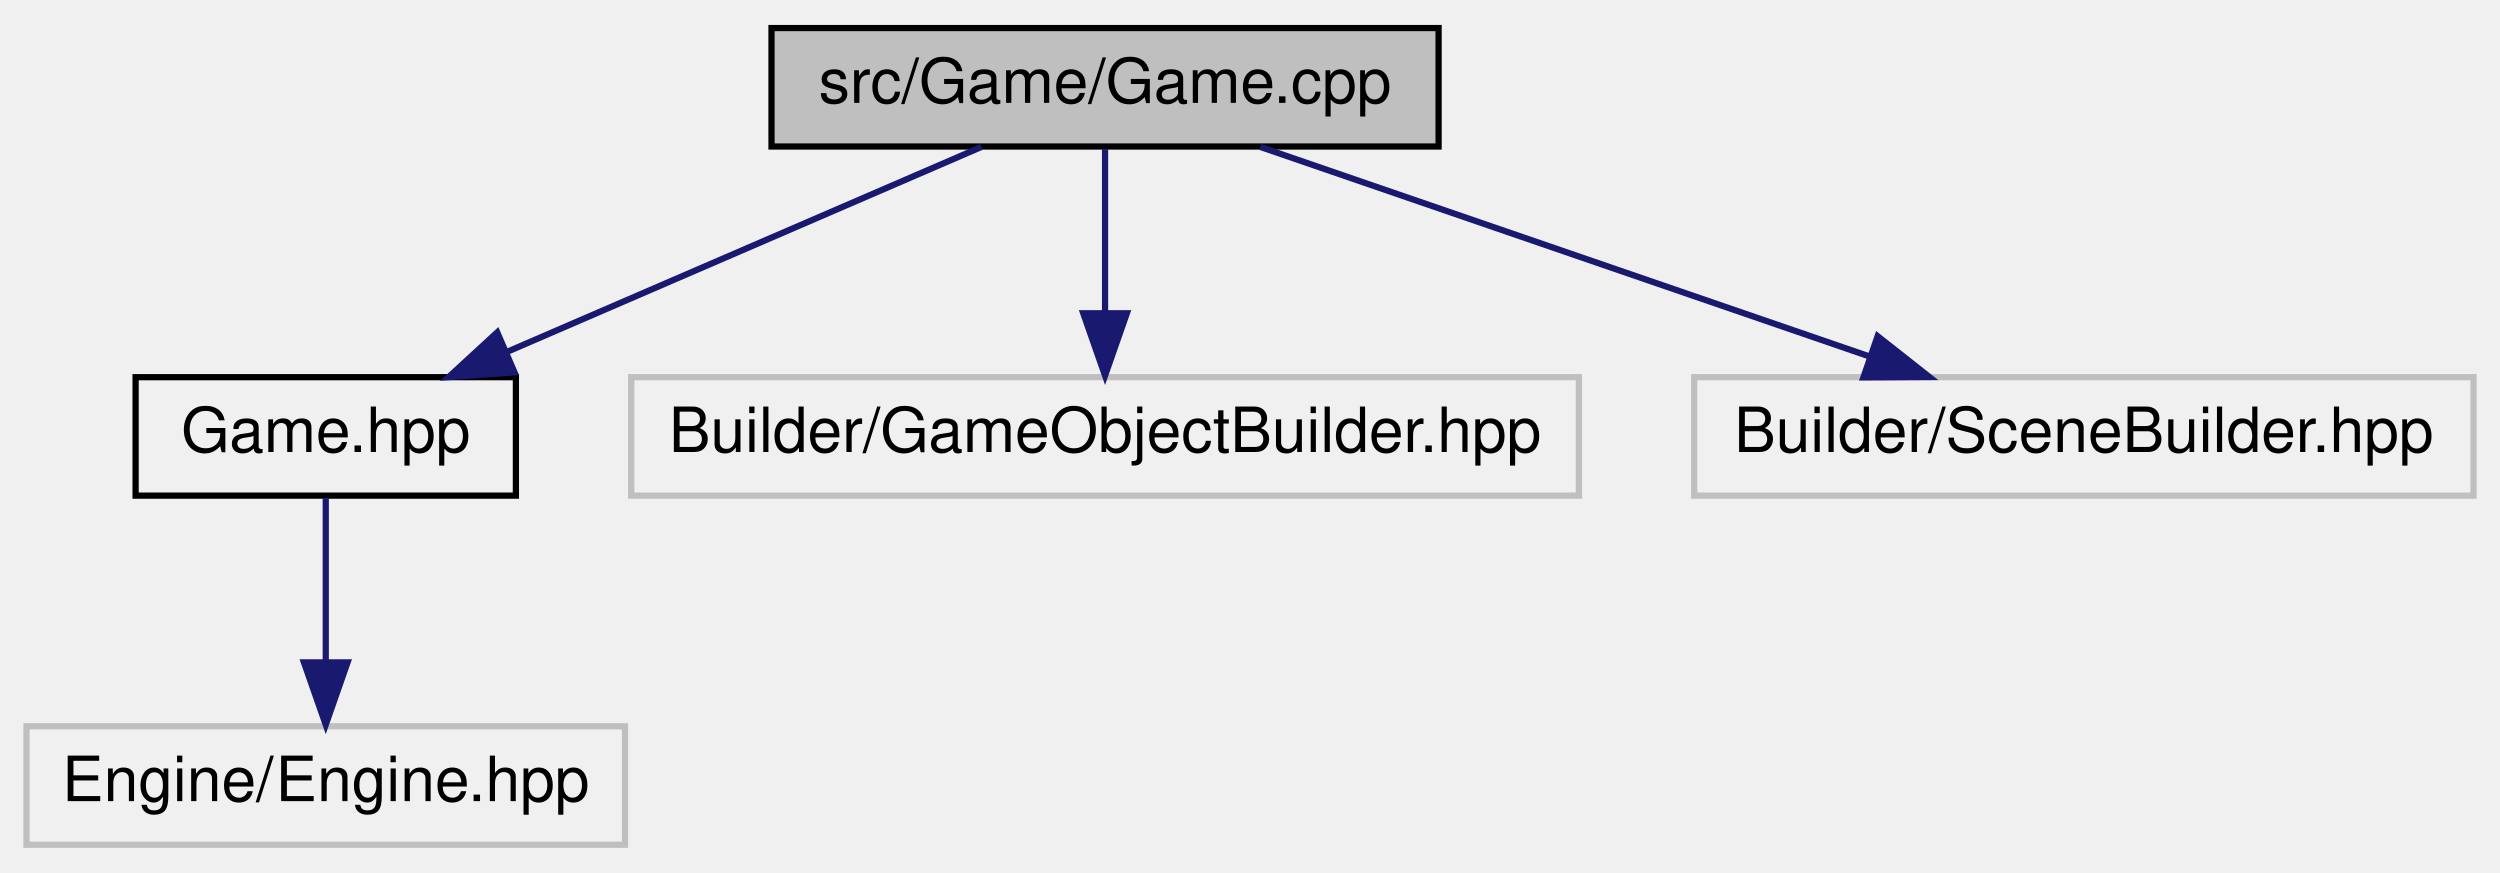
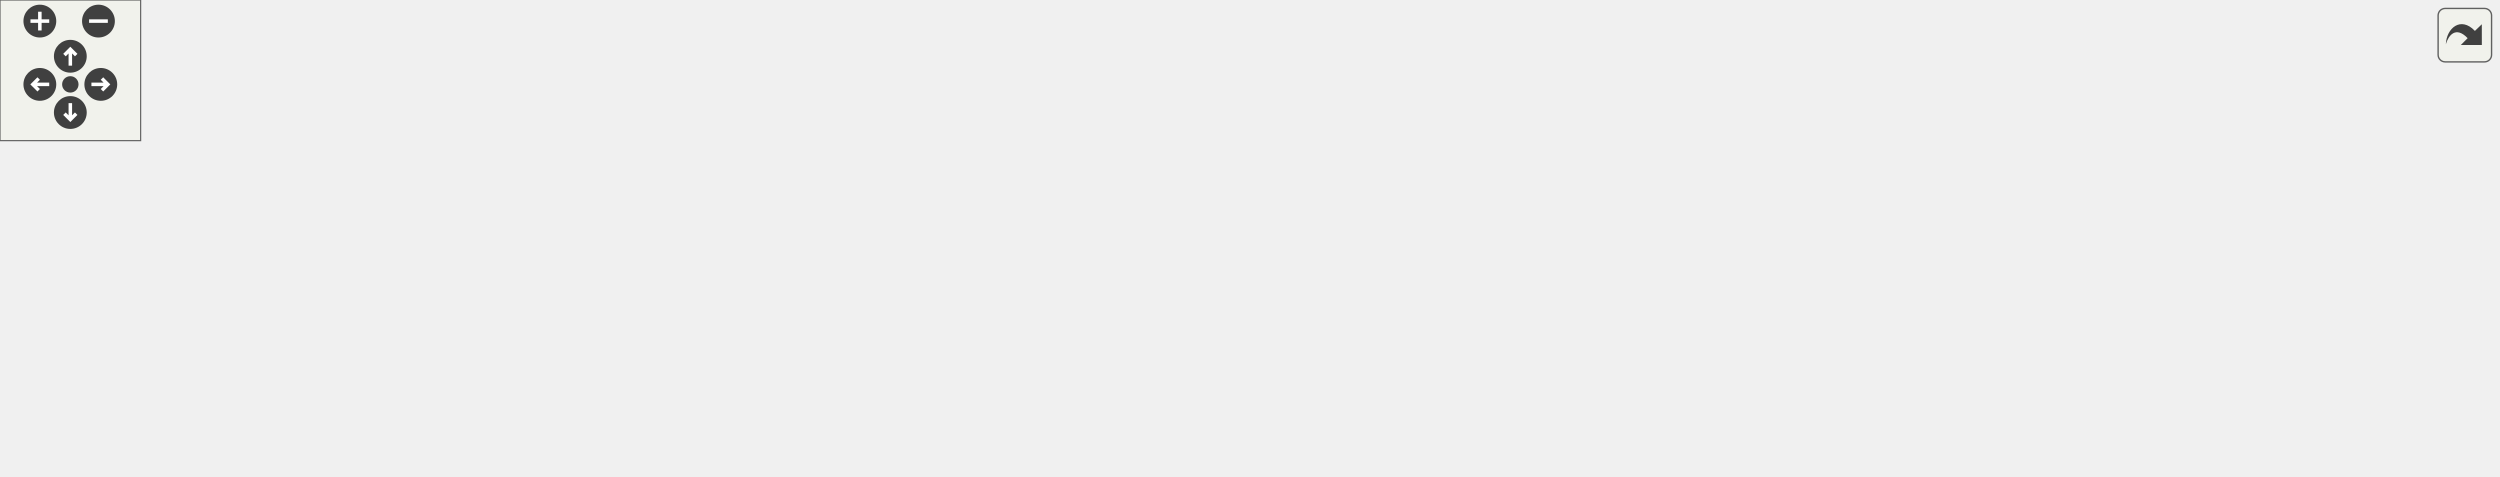
- <svg xmlns="http://www.w3.org/2000/svg" xmlns:xlink="http://www.w3.org/1999/xlink" width="401pt" height="140pt" viewBox="0.00 0.00 400.50 140.00">
-   <g id="graph0" class="graph" transform="scale(1 1) rotate(0) translate(4 136)">
-     <g id="node1" class="node">
-       <g id="a_node1">
-         <a xlink:title=" ">
-           <polygon fill="#bfbfbf" stroke="black" points="119.5,-112.5 119.5,-131.5 226.5,-131.5 226.5,-112.5 119.5,-112.5" />
-           <text text-anchor="middle" x="173" y="-119.5" font-family="Helvetica,sans-Serif" font-size="10.00">src/Game/Game.cpp</text>
-         </a>
-       </g>
-     </g>
-     <g id="node2" class="node">
-       <g id="a_node2">
-         <a xlink:href="Game_8hpp.html" target="_top" xlink:title=" ">
-           <polygon fill="none" stroke="black" points="17.5,-56.5 17.5,-75.5 78.5,-75.5 78.5,-56.5 17.5,-56.5" />
-           <text text-anchor="middle" x="48" y="-63.5" font-family="Helvetica,sans-Serif" font-size="10.00">Game.hpp</text>
-         </a>
-       </g>
-     </g>
-     <g id="edge1" class="edge">
-       <path fill="none" stroke="midnightblue" d="M153.19,-112.44C132.71,-103.6 100.52,-89.69 77.14,-79.59" />
-       <polygon fill="midnightblue" stroke="midnightblue" points="78.28,-76.27 67.71,-75.52 75.51,-82.7 78.28,-76.27" />
-     </g>
-     <g id="node4" class="node">
-       <g id="a_node4">
-         <a xlink:title=" ">
-           <polygon fill="none" stroke="#bfbfbf" points="97,-56.5 97,-75.5 249,-75.5 249,-56.5 97,-56.5" />
-           <text text-anchor="middle" x="173" y="-63.5" font-family="Helvetica,sans-Serif" font-size="10.00">Builder/GameObjectBuilder.hpp</text>
-         </a>
-       </g>
-     </g>
-     <g id="edge3" class="edge">
-       <path fill="none" stroke="midnightblue" d="M173,-112.08C173,-105.01 173,-94.86 173,-85.99" />
-       <polygon fill="midnightblue" stroke="midnightblue" points="176.5,-85.75 173,-75.75 169.5,-85.75 176.5,-85.75" />
-     </g>
-     <g id="node5" class="node">
-       <g id="a_node5">
-         <a xlink:title=" ">
-           <polygon fill="none" stroke="#bfbfbf" points="267.5,-56.5 267.5,-75.5 392.5,-75.5 392.5,-56.5 267.5,-56.5" />
-           <text text-anchor="middle" x="330" y="-63.5" font-family="Helvetica,sans-Serif" font-size="10.00">Builder/SceneBuilder.hpp</text>
-         </a>
-       </g>
-     </g>
-     <g id="edge4" class="edge">
-       <path fill="none" stroke="midnightblue" d="M197.88,-112.44C224.29,-103.36 266.22,-88.94 295.74,-78.78" />
-       <polygon fill="midnightblue" stroke="midnightblue" points="296.92,-82.08 305.24,-75.52 294.64,-75.46 296.92,-82.08" />
-     </g>
-     <g id="node3" class="node">
-       <g id="a_node3">
-         <a xlink:title=" ">
-           <polygon fill="none" stroke="#bfbfbf" points="0,-0.5 0,-19.5 96,-19.5 96,-0.5 0,-0.5" />
-           <text text-anchor="middle" x="48" y="-7.5" font-family="Helvetica,sans-Serif" font-size="10.00">Engine/Engine.hpp</text>
-         </a>
-       </g>
-     </g>
-     <g id="edge2" class="edge">
-       <path fill="none" stroke="midnightblue" d="M48,-56.08C48,-49.01 48,-38.86 48,-29.99" />
-       <polygon fill="midnightblue" stroke="midnightblue" points="51.5,-29.75 48,-19.75 44.5,-29.75 51.5,-29.75" />
+ <svg xmlns="http://www.w3.org/2000/svg" xmlns:xlink="http://www.w3.org/1999/xlink" id="main" version="1.1" xml:space="preserve">
+   <style type="text/css">
+ .edge:hover path { stroke: red; }
+ .edge:hover polygon { stroke: red; fill: red; }
+ </style>
+   <defs>
+     <circle id="rim" cx="0" cy="0" r="7" />
+     <circle id="rim2" cx="0" cy="0" r="3.5" />
+     <g id="zoomPlus">
+       <use xlink:href="#rim" fill="#404040">
+         <set attributeName="fill" to="#808080" begin="zoomplus.mouseover" end="zoomplus.mouseout" />
+       </use>
+       <path d="M-4,0h8M0,-4v8" fill="none" stroke="white" stroke-width="1.5" pointer-events="none" />
+     </g>
+     <g id="zoomMin">
+       <use xlink:href="#rim" fill="#404040">
+         <set attributeName="fill" to="#808080" begin="zoomminus.mouseover" end="zoomminus.mouseout" />
+       </use>
+       <path d="M-4,0h8" fill="none" stroke="white" stroke-width="1.5" pointer-events="none" />
+     </g>
+     <g id="dirArrow">
+       <path fill="none" stroke="white" stroke-width="1.5" d="M0,-3.0v7 M-2.5,-0.5L0,-3.0L2.5,-0.5" />
+     </g>
+     <g id="resetDef">
+       <use xlink:href="#rim2" fill="#404040">
+         <set attributeName="fill" to="#808080" begin="reset.mouseover" end="reset.mouseout" />
+       </use>
+     </g>
+   </defs>
+   <svg id="graph" class="graph">
+     <g id="viewport">
+       <g id="node1" class="node">
+         <g id="a_node1">
+           <a xlink:title=" ">
+             <polygon fill="#bfbfbf" stroke="black" points="426.5,-123.5 426.5,-142.5 533.5,-142.5 533.5,-123.5 426.5,-123.5" />
+             <text text-anchor="middle" x="480" y="-130.5" font-family="Helvetica,sans-Serif" font-size="10.00">src/Game/Game.cpp</text>
+           </a>
+         </g>
+       </g>
+       <g id="node2" class="node">
+         <g id="a_node2">
+           <a xlink:href="Game_8hpp.html" target="_top" xlink:title=" ">
+             <polygon fill="none" stroke="black" points="89.5,-62 89.5,-81 150.5,-81 150.5,-62 89.5,-62" />
+             <text text-anchor="middle" x="120" y="-69" font-family="Helvetica,sans-Serif" font-size="10.00">Game.hpp</text>
+           </a>
+         </g>
+       </g>
+       <g id="edge1" class="edge">
+         <path fill="none" stroke="midnightblue" d="M428.42,-123.48C356.26,-111.55 226.65,-90.13 160.8,-79.24" />
+         <polygon fill="midnightblue" stroke="midnightblue" points="161.23,-75.77 150.8,-77.59 160.09,-82.67 161.23,-75.77" />
+       </g>
+       <g id="node4" class="node">
+         <g id="a_node4">
+           <a xlink:title=" ">
+             <polygon fill="none" stroke="#bfbfbf" points="114,-0.5 114,-19.5 266,-19.5 266,-0.5 114,-0.5" />
+             <text text-anchor="middle" x="190" y="-7.5" font-family="Helvetica,sans-Serif" font-size="10.00">Builder/GameObjectBuilder.hpp</text>
+           </a>
+         </g>
+       </g>
+       <g id="edge3" class="edge">
+         <path fill="none" stroke="midnightblue" d="M459.61,-123.49C409.4,-102.54 279.57,-48.37 220.31,-23.64" />
+         <polygon fill="midnightblue" stroke="midnightblue" points="221.33,-20.28 210.76,-19.66 218.64,-26.74 221.33,-20.28" />
+       </g>
+       <g id="node5" class="node">
+         <g id="a_node5">
+           <a xlink:title=" ">
+             <polygon fill="none" stroke="#bfbfbf" points="284.5,-0.5 284.5,-19.5 409.5,-19.5 409.5,-0.5 284.5,-0.5" />
+             <text text-anchor="middle" x="347" y="-7.5" font-family="Helvetica,sans-Serif" font-size="10.00">Builder/SceneBuilder.hpp</text>
+           </a>
+         </g>
+       </g>
+       <g id="edge4" class="edge">
+         <path fill="none" stroke="midnightblue" d="M469.93,-123.49C459.37,-114.53 442.37,-99.95 428,-87 405.31,-66.55 379.69,-42.31 363.45,-26.8" />
+         <polygon fill="midnightblue" stroke="midnightblue" points="365.52,-23.94 355.88,-19.55 360.68,-29 365.52,-23.94" />
+       </g>
+       <g id="node6" class="node">
+         <g id="a_node6">
+           <a xlink:href="TileConfig_8hpp.html" target="_top" xlink:title=" ">
+             <polygon fill="none" stroke="black" points="437.5,-62 437.5,-81 522.5,-81 522.5,-62 437.5,-62" />
+             <text text-anchor="middle" x="480" y="-69" font-family="Helvetica,sans-Serif" font-size="10.00">../TileConfig.hpp</text>
+           </a>
+         </g>
+       </g>
+       <g id="edge5" class="edge">
+         <path fill="none" stroke="midnightblue" d="M480,-123.48C480,-115.08 480,-101.98 480,-91.16" />
+         <polygon fill="midnightblue" stroke="midnightblue" points="483.5,-91.01 480,-81.01 476.5,-91.01 483.5,-91.01" />
+       </g>
+       <g id="node11" class="node">
+         <g id="a_node11">
+           <a xlink:title=" ">
+             <polygon fill="none" stroke="#bfbfbf" points="540.5,-62 540.5,-81 701.5,-81 701.5,-62 540.5,-62" />
+             <text text-anchor="middle" x="621" y="-69" font-family="Helvetica,sans-Serif" font-size="10.00">Behaviour/CollisionBehaviour.hpp</text>
+           </a>
+         </g>
+       </g>
+       <g id="edge12" class="edge">
+         <path fill="none" stroke="midnightblue" d="M500.2,-123.48C524.07,-113.4 564,-96.55 591.37,-85" />
+         <polygon fill="midnightblue" stroke="midnightblue" points="592.98,-88.12 600.84,-81.01 590.26,-81.67 592.98,-88.12" />
+       </g>
+       <g id="node12" class="node">
+         <g id="a_node12">
+           <a xlink:href="PlayerInputBehaviour_8hpp.html" target="_top" xlink:title=" ">
+             <polygon fill="none" stroke="black" points="720,-62 720,-81 888,-81 888,-62 720,-62" />
+             <text text-anchor="middle" x="804" y="-69" font-family="Helvetica,sans-Serif" font-size="10.00">../Scripts/PlayerInputBehaviour.hpp</text>
+           </a>
+         </g>
+       </g>
+       <g id="edge13" class="edge">
+         <path fill="none" stroke="midnightblue" d="M526.42,-123.48C584.77,-112.76 684.84,-94.38 747.55,-82.87" />
+         <polygon fill="midnightblue" stroke="midnightblue" points="748.46,-86.26 757.66,-81.01 747.2,-79.37 748.46,-86.26" />
+       </g>
+       <g id="node14" class="node">
+         <g id="a_node14">
+           <a xlink:href="DynamicAnimationBehaviour_8hpp.html" target="_top" xlink:title=" ">
+             <polygon fill="none" stroke="black" points="906.5,-56.5 906.5,-86.5 1045.5,-86.5 1045.5,-56.5 906.5,-56.5" />
+             <text text-anchor="start" x="914.5" y="-74.5" font-family="Helvetica,sans-Serif" font-size="10.00">../Scripts/DynamicAnimation</text>
+             <text text-anchor="middle" x="976" y="-63.5" font-family="Helvetica,sans-Serif" font-size="10.00">Behaviour.hpp</text>
+           </a>
+         </g>
+       </g>
+       <g id="edge15" class="edge">
+         <path fill="none" stroke="midnightblue" d="M533.81,-127.48C611.46,-120.67 759.66,-106.61 896.04,-87.07" />
+         <polygon fill="midnightblue" stroke="midnightblue" points="896.86,-90.49 906.26,-85.59 895.86,-83.56 896.86,-90.49" />
+       </g>
+       <g id="node3" class="node">
+         <g id="a_node3">
+           <a xlink:title=" ">
+             <polygon fill="none" stroke="#bfbfbf" points="0,-0.5 0,-19.5 96,-19.5 96,-0.5 0,-0.5" />
+             <text text-anchor="middle" x="48" y="-7.5" font-family="Helvetica,sans-Serif" font-size="10.00">Engine/Engine.hpp</text>
+           </a>
+         </g>
+       </g>
+       <g id="edge2" class="edge">
+         <path fill="none" stroke="midnightblue" d="M109.68,-61.98C98.35,-52.61 79.93,-37.38 66.16,-26.01" />
+         <polygon fill="midnightblue" stroke="midnightblue" points="68.23,-23.18 58.3,-19.51 63.78,-28.58 68.23,-23.18" />
+       </g>
+       <g id="edge9" class="edge">
+         <path fill="none" stroke="midnightblue" d="M438.45,-61.98C386.55,-51.33 297.76,-33.11 241.57,-21.58" />
+         <polygon fill="midnightblue" stroke="midnightblue" points="241.97,-18.09 231.47,-19.51 240.57,-24.95 241.97,-18.09" />
+       </g>
+       <g id="edge10" class="edge">
+         <path fill="none" stroke="midnightblue" d="M460.94,-61.98C438.53,-51.95 401.09,-35.2 375.29,-23.65" />
+         <polygon fill="midnightblue" stroke="midnightblue" points="376.58,-20.4 366.02,-19.51 373.72,-26.79 376.58,-20.4" />
+       </g>
+       <g id="node7" class="node">
+         <g id="a_node7">
+           <a xlink:title=" ">
+             <polygon fill="none" stroke="#bfbfbf" points="606.5,-0.5 606.5,-19.5 665.5,-19.5 665.5,-0.5 606.5,-0.5" />
+             <text text-anchor="middle" x="636" y="-7.5" font-family="Helvetica,sans-Serif" font-size="10.00">functional</text>
+           </a>
+         </g>
+       </g>
+       <g id="edge6" class="edge">
+         <path fill="none" stroke="midnightblue" d="M502.35,-61.98C528.99,-51.81 573.71,-34.76 604.01,-23.2" />
+         <polygon fill="midnightblue" stroke="midnightblue" points="605.59,-26.34 613.69,-19.51 603.1,-19.8 605.59,-26.34" />
+       </g>
+       <g id="node8" class="node">
+         <g id="a_node8">
+           <a xlink:title=" ">
+             <polygon fill="none" stroke="#bfbfbf" points="683.5,-0.5 683.5,-19.5 718.5,-19.5 718.5,-0.5 683.5,-0.5" />
+             <text text-anchor="middle" x="701" y="-7.5" font-family="Helvetica,sans-Serif" font-size="10.00">map</text>
+           </a>
+         </g>
+       </g>
+       <g id="edge7" class="edge">
+         <path fill="none" stroke="midnightblue" d="M509.35,-61.99C516.43,-59.98 523.98,-57.88 531,-56 591.34,-39.83 609.41,-38.47 673.54,-19.96" />
+         <polygon fill="midnightblue" stroke="midnightblue" points="674.72,-23.26 683.34,-17.1 672.76,-16.54 674.72,-23.26" />
+       </g>
+       <g id="node9" class="node">
+         <g id="a_node9">
+           <a xlink:title=" ">
+             <polygon fill="none" stroke="#bfbfbf" points="736.5,-0.5 736.5,-19.5 787.5,-19.5 787.5,-0.5 736.5,-0.5" />
+             <text text-anchor="middle" x="762" y="-7.5" font-family="Helvetica,sans-Serif" font-size="10.00">memory</text>
+           </a>
+         </g>
+       </g>
+       <g id="edge8" class="edge">
+         <path fill="none" stroke="midnightblue" d="M508.2,-61.96C515.58,-59.87 523.56,-57.74 531,-56 614.22,-36.57 638.79,-38.85 726.58,-19.95" />
+         <polygon fill="midnightblue" stroke="midnightblue" points="727.41,-23.35 736.44,-17.79 725.92,-16.51 727.41,-23.35" />
+       </g>
+       <g id="node10" class="node">
+         <g id="a_node10">
+           <a xlink:title=" ">
+             <polygon fill="none" stroke="#bfbfbf" points="428,-0.5 428,-19.5 588,-19.5 588,-0.5 428,-0.5" />
+             <text text-anchor="middle" x="508" y="-7.5" font-family="Helvetica,sans-Serif" font-size="10.00">Director/GameObjectDirector.hpp</text>
+           </a>
+         </g>
+       </g>
+       <g id="edge11" class="edge">
+         <path fill="none" stroke="midnightblue" d="M484.01,-61.98C488.09,-53.32 494.52,-39.65 499.7,-28.65" />
+         <polygon fill="midnightblue" stroke="midnightblue" points="502.9,-30.05 504,-19.51 496.57,-27.07 502.9,-30.05" />
+       </g>
+       <g id="node13" class="node">
+         <g id="a_node13">
+           <a xlink:title=" ">
+             <polygon fill="none" stroke="#bfbfbf" points="806,-0.5 806,-19.5 910,-19.5 910,-0.5 806,-0.5" />
+             <text text-anchor="middle" x="858" y="-7.5" font-family="Helvetica,sans-Serif" font-size="10.00">BehaviourScript.hpp</text>
+           </a>
+         </g>
+       </g>
+       <g id="edge14" class="edge">
+         <path fill="none" stroke="midnightblue" d="M811.74,-61.98C820,-52.87 833.28,-38.24 843.49,-26.98" />
+         <polygon fill="midnightblue" stroke="midnightblue" points="846.15,-29.27 850.28,-19.51 840.97,-24.56 846.15,-29.27" />
+       </g>
+       <g id="edge16" class="edge">
+         <path fill="none" stroke="midnightblue" d="M948.04,-56.4C928.68,-46.64 903.09,-33.74 884.14,-24.18" />
+         <polygon fill="midnightblue" stroke="midnightblue" points="885.67,-21.04 875.17,-19.66 882.52,-27.29 885.67,-21.04" />
+       </g>
+       <g id="node15" class="node">
+         <g id="a_node15">
+           <a xlink:title=" ">
+             <polygon fill="none" stroke="#bfbfbf" points="928.5,-0.5 928.5,-19.5 1065.5,-19.5 1065.5,-0.5 928.5,-0.5" />
+             <text text-anchor="middle" x="997" y="-7.5" font-family="Helvetica,sans-Serif" font-size="10.00">Texture/AnimatedSprite.hpp</text>
+           </a>
+         </g>
+       </g>
+       <g id="edge17" class="edge">
+         <path fill="none" stroke="midnightblue" d="M980.98,-56.4C983.84,-48.29 987.47,-38.01 990.55,-29.28" />
+         <polygon fill="midnightblue" stroke="midnightblue" points="993.92,-30.25 993.94,-19.66 987.32,-27.92 993.92,-30.25" />
+       </g>
+     </g>
+   </svg>
+   <g id="navigator" transform="translate(0 0)" fill="#404254">
+     <rect fill="#f2f5e9" fill-opacity="0.5" stroke="#606060" stroke-width=".5" x="0" y="0" width="60" height="60" />
+     <use id="zoomplus" xlink:href="#zoomPlus" x="17" y="9" />
+     <use id="zoomminus" xlink:href="#zoomMin" x="42" y="9" />
+     <use id="reset" xlink:href="#resetDef" x="30" y="36" />
+     <g id="arrowUp" xlink:href="#dirArrow" transform="translate(30 24)">
+       <use xlink:href="#rim" fill="#404040">
+         <set attributeName="fill" to="#808080" begin="arrowUp.mouseover" end="arrowUp.mouseout" />
+       </use>
+       <path fill="none" stroke="white" stroke-width="1.5" d="M0,-3.0v7 M-2.5,-0.5L0,-3.0L2.5,-0.5" />
+     </g>
+     <g id="arrowRight" xlink:href="#dirArrow" transform="rotate(90) translate(36 -43)">
+       <use xlink:href="#rim" fill="#404040">
+         <set attributeName="fill" to="#808080" begin="arrowRight.mouseover" end="arrowRight.mouseout" />
+       </use>
+       <path fill="none" stroke="white" stroke-width="1.5" d="M0,-3.0v7 M-2.5,-0.5L0,-3.0L2.5,-0.5" />
+     </g>
+     <g id="arrowDown" xlink:href="#dirArrow" transform="rotate(180) translate(-30 -48)">
+       <use xlink:href="#rim" fill="#404040">
+         <set attributeName="fill" to="#808080" begin="arrowDown.mouseover" end="arrowDown.mouseout" />
+       </use>
+       <path fill="none" stroke="white" stroke-width="1.5" d="M0,-3.0v7 M-2.5,-0.5L0,-3.0L2.5,-0.5" />
+     </g>
+     <g id="arrowLeft" xlink:href="#dirArrow" transform="rotate(270) translate(-36 17)">
+       <use xlink:href="#rim" fill="#404040">
+         <set attributeName="fill" to="#808080" begin="arrowLeft.mouseover" end="arrowLeft.mouseout" />
+       </use>
+       <path fill="none" stroke="white" stroke-width="1.5" d="M0,-3.0v7 M-2.5,-0.5L0,-3.0L2.5,-0.5" />
    </g>
  </g>
+   <svg viewBox="0 0 15 15" width="100%" height="30px" preserveAspectRatio="xMaxYMin meet">
+     <g id="arrow_out" transform="scale(0.3 0.3)">
+       <a xlink:href="Game_8cpp__incl_org.svg" target="_base">
+         <rect id="button" ry="5" rx="5" y="6" x="6" height="38" width="38" fill="#f2f5e9" fill-opacity="0.5" stroke="#606060" stroke-width="1.0" />
+         <path id="arrow" d="M 11.5,31.437 C 11.94,20.098 22.043,11.323 32.159,21.979 L 37.069,17.246 C 37.069,17.246 37.088,32 37.088,32 L 22.16,31.978 C 22.16,31.978 26.998,27.14 26.998,27.14 C 18.529,18.264 13.292,25.23 11.5,31.437 z" style="fill:#404040;" />
+       </a>
+     </g>
+   </svg>
</svg>
